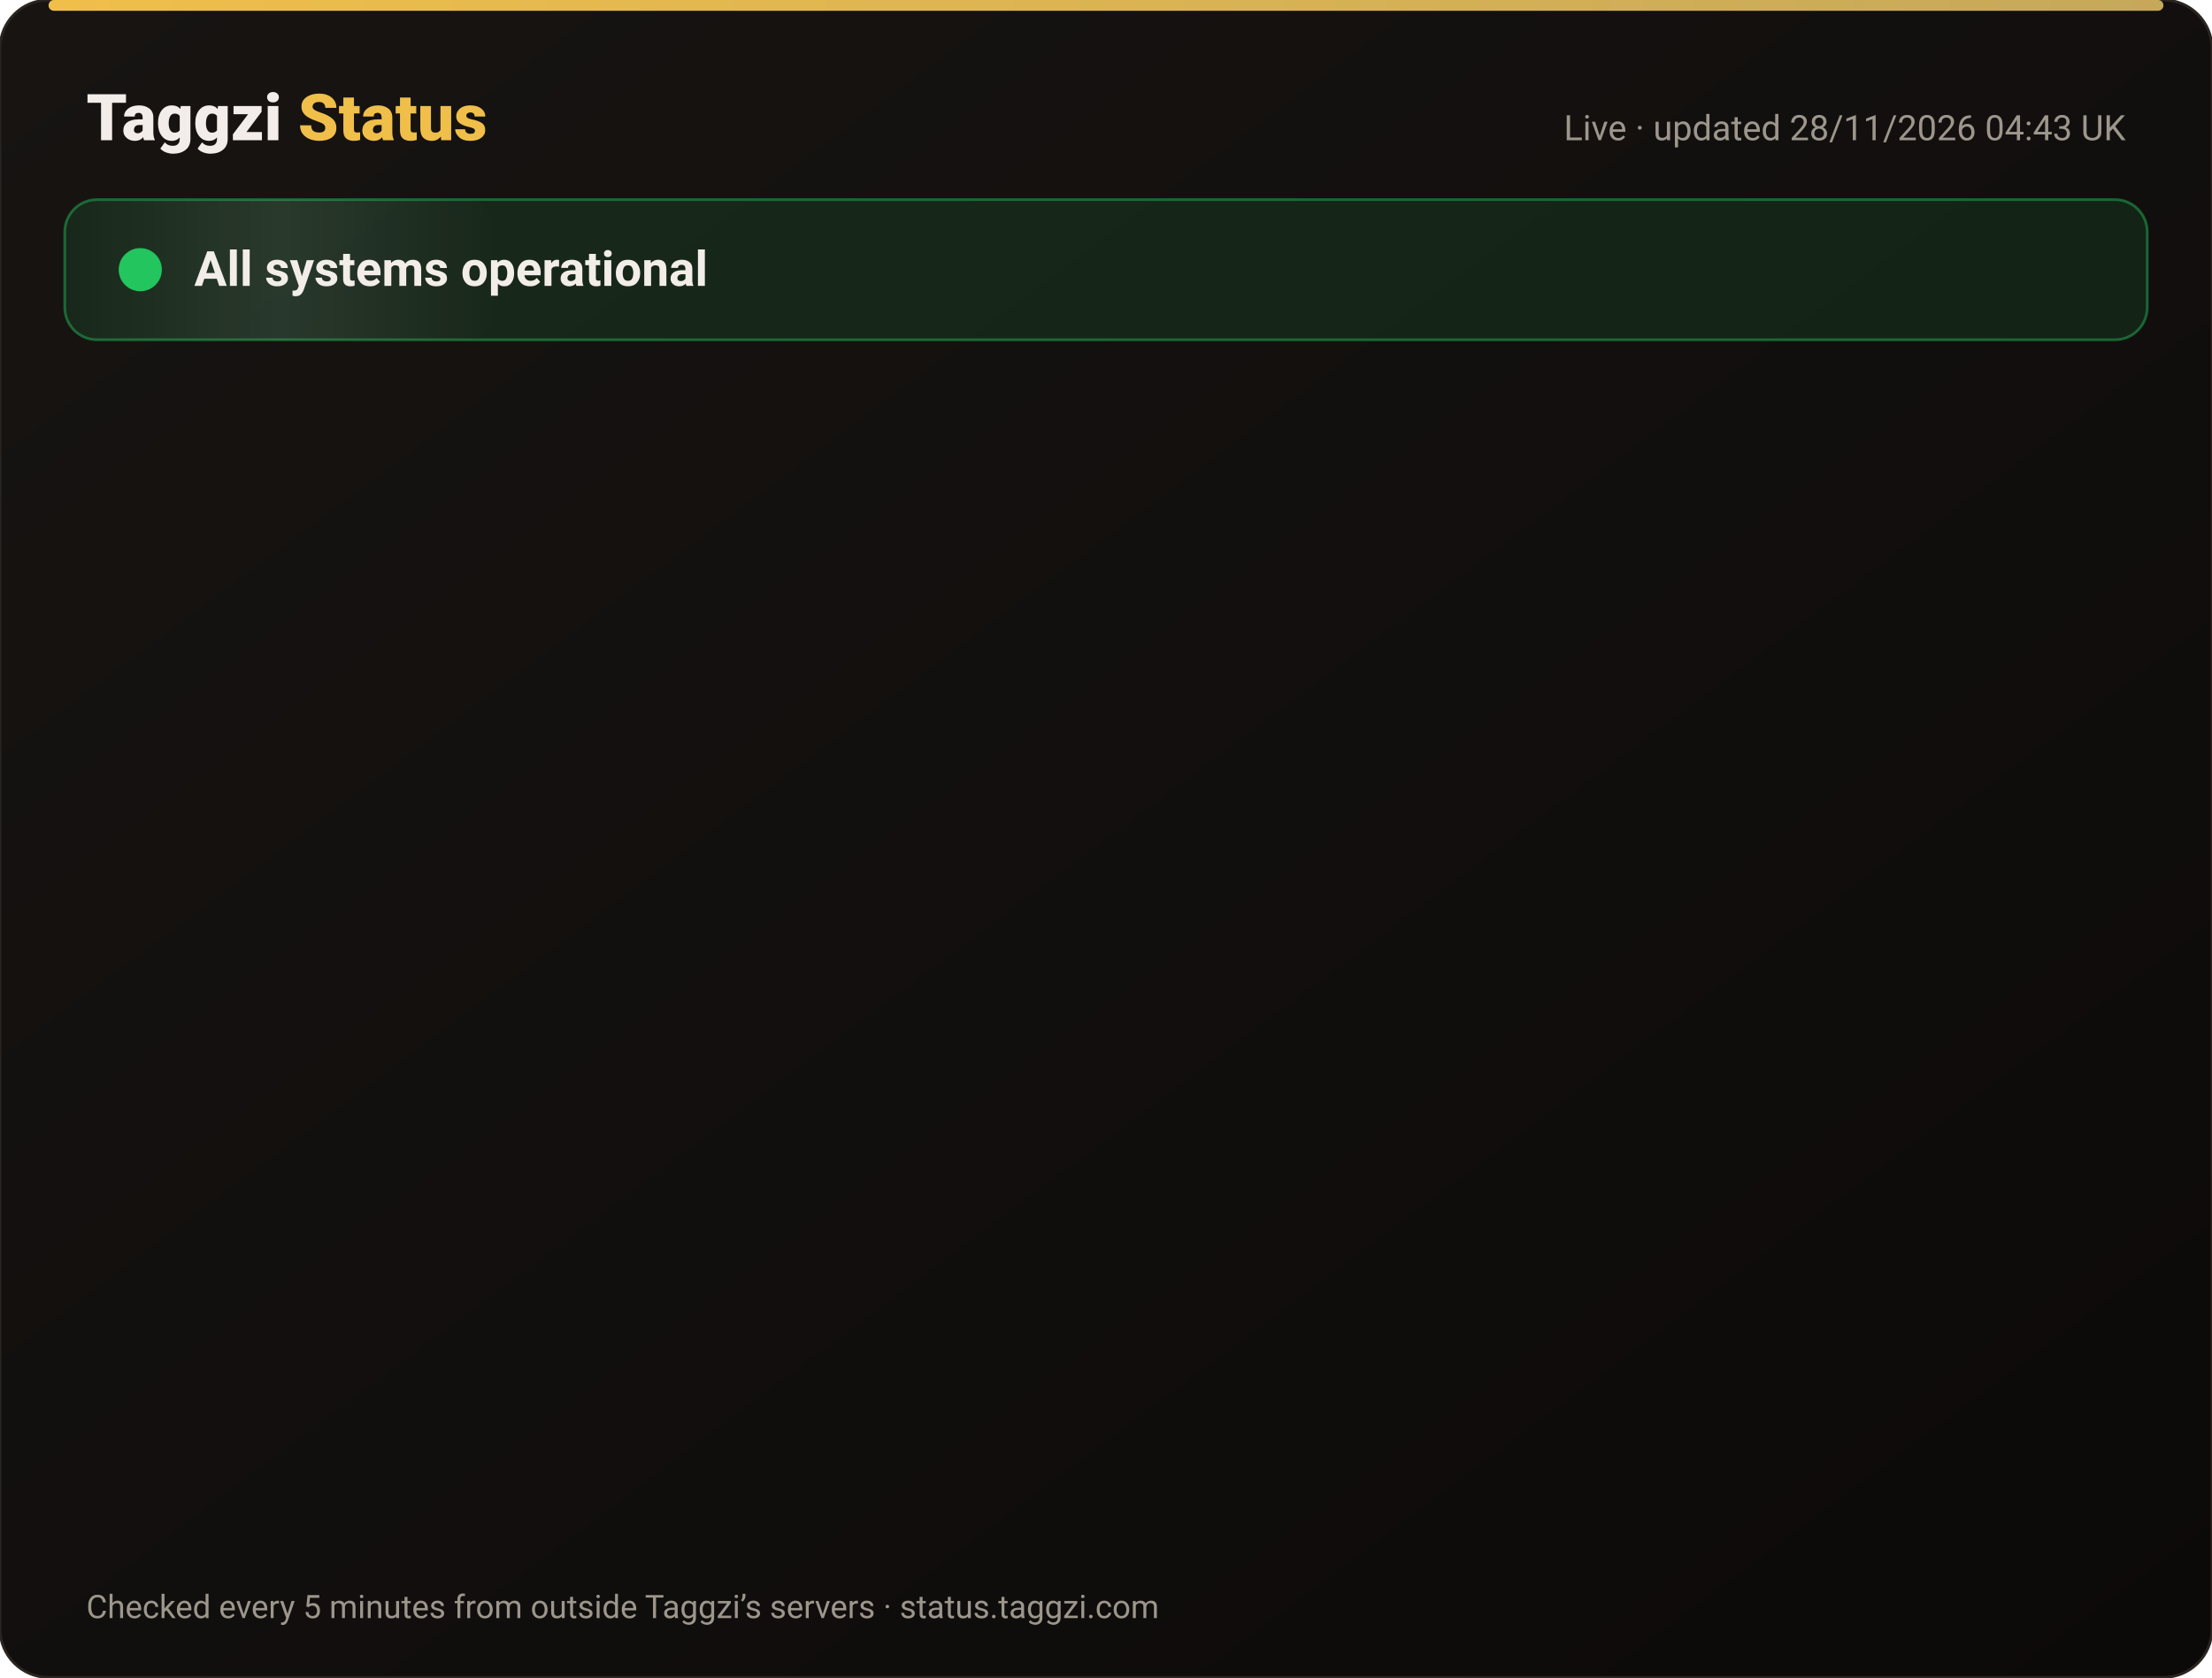
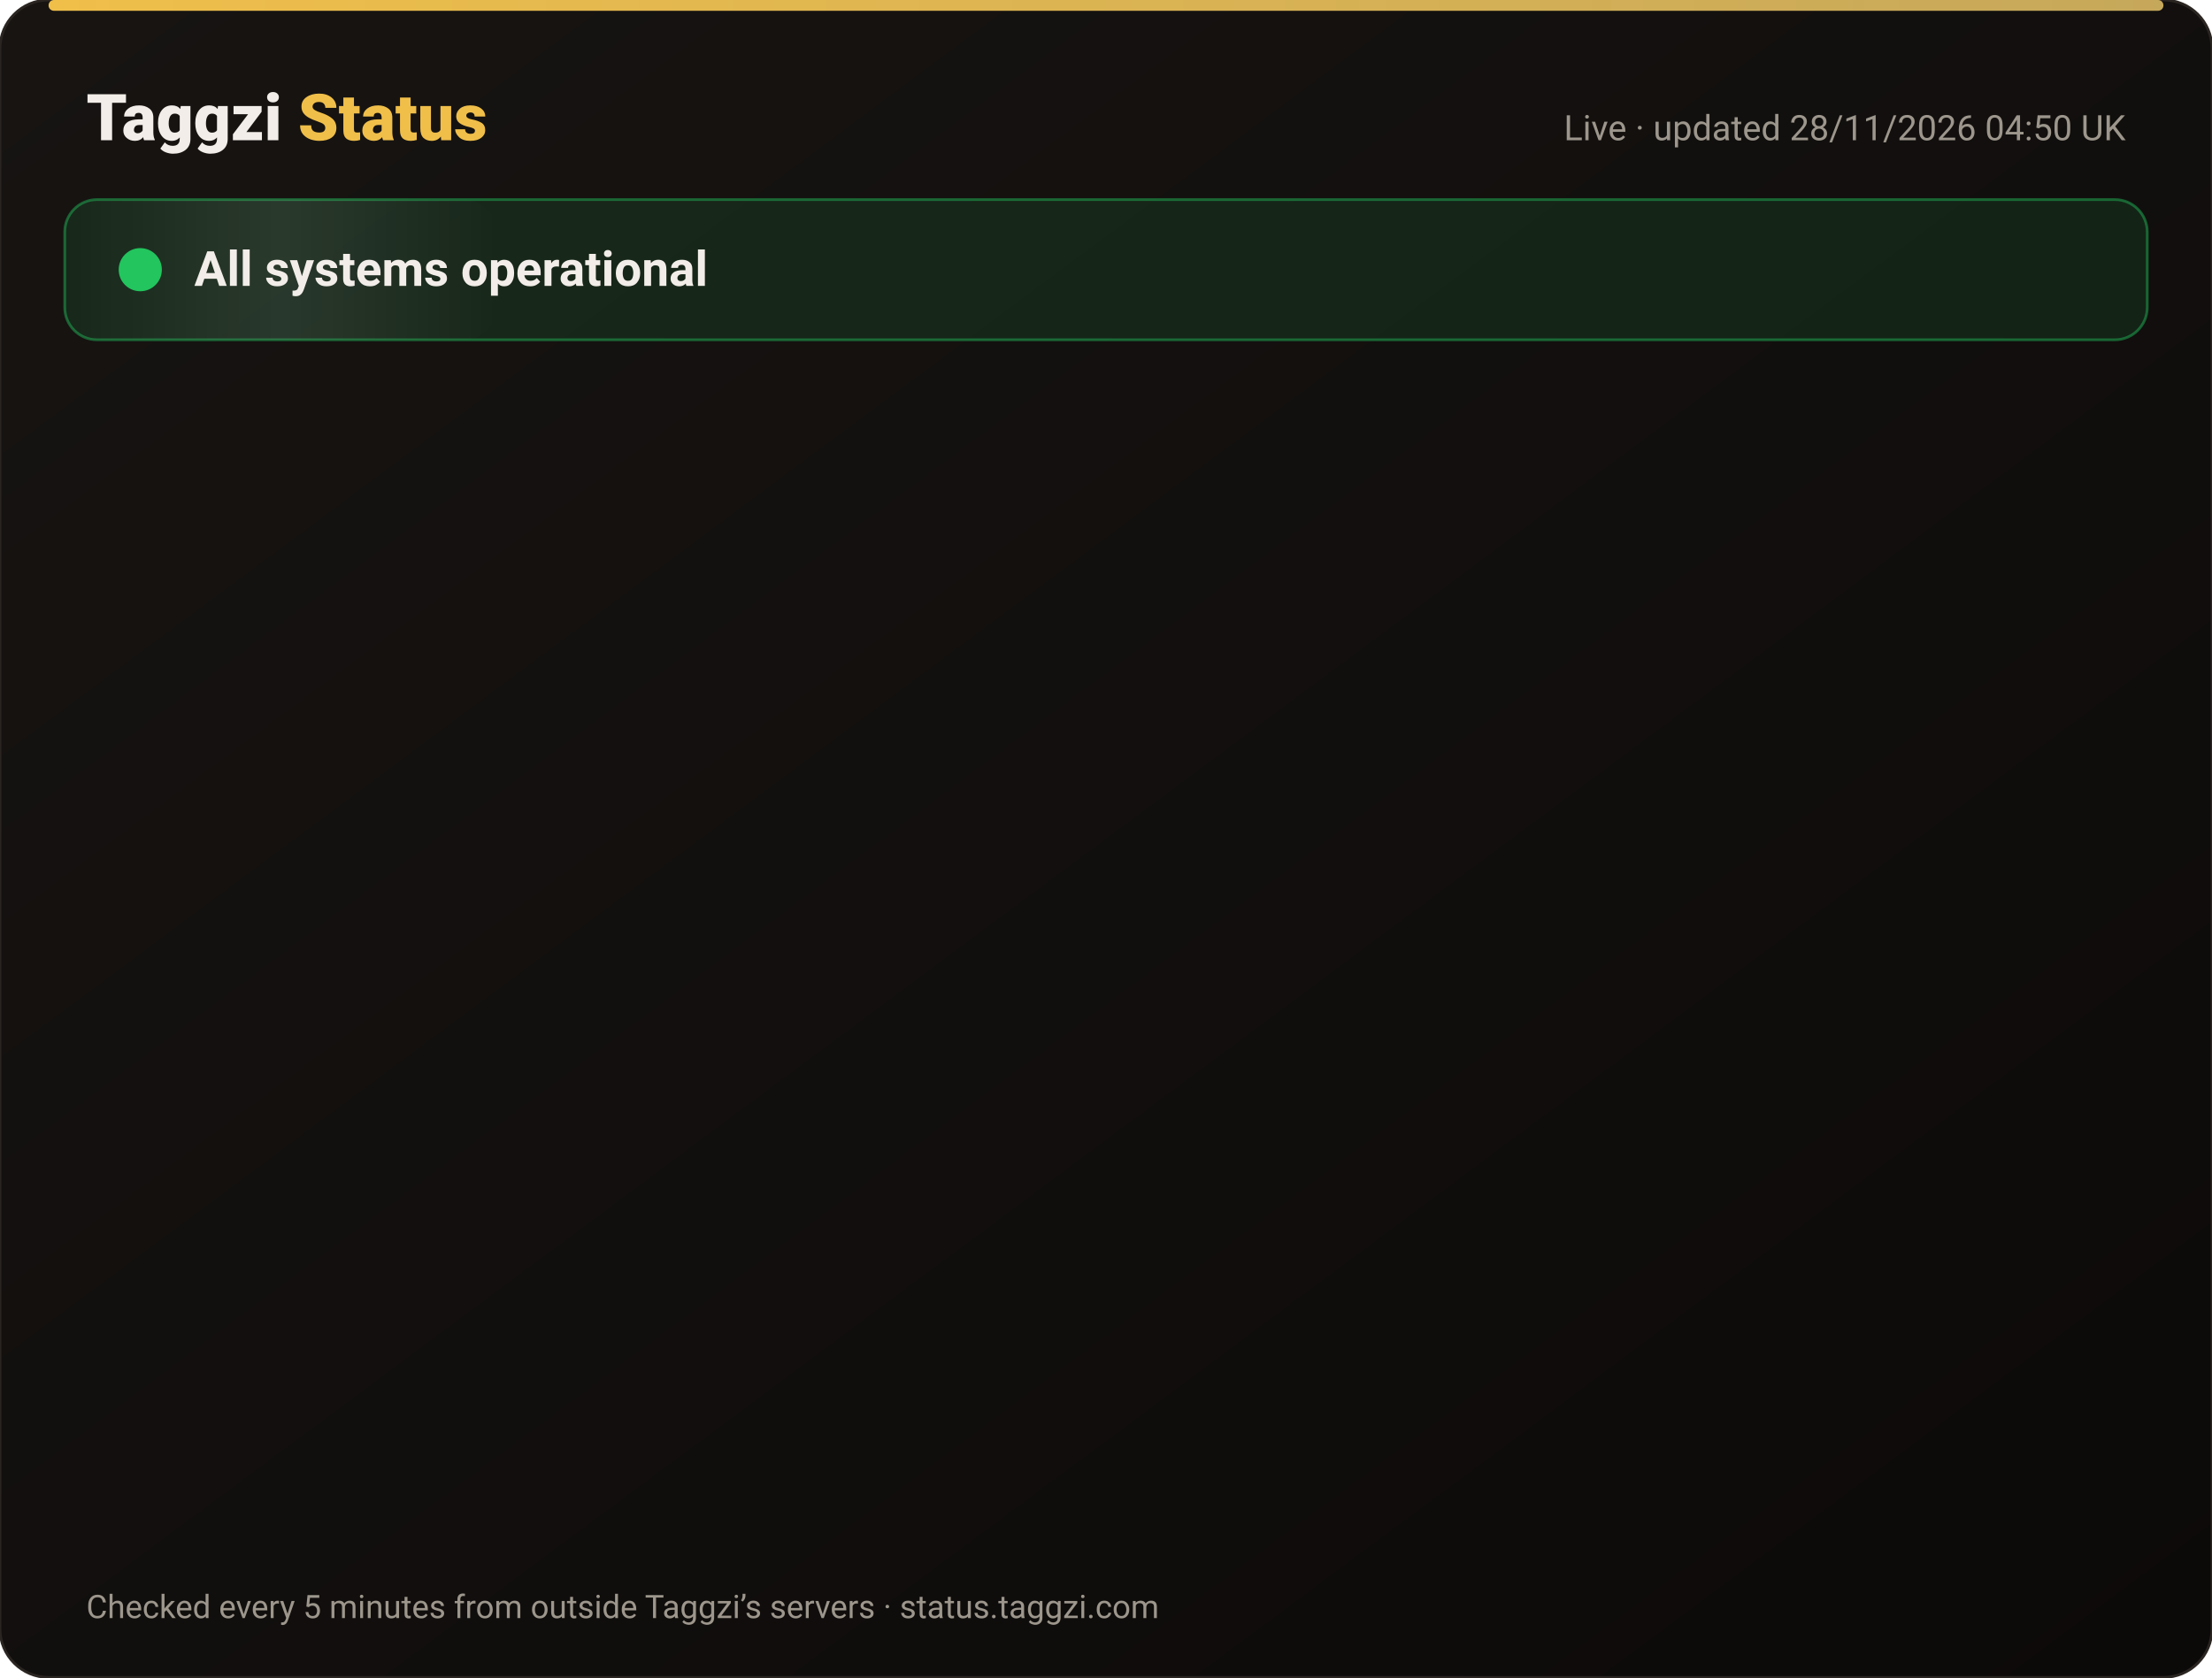
<svg xmlns="http://www.w3.org/2000/svg" width="820" height="622" viewBox="0 0 820 622" font-family="-apple-system,Segoe UI,Roboto,Helvetica,Arial,sans-serif">
  <defs>
    <linearGradient id="bg" x1="0" y1="0" x2="1" y2="1">
      <stop offset="0" stop-color="#171412" />
      <stop offset="1" stop-color="#0C0A09" />
    </linearGradient>
    <linearGradient id="gold" x1="0" x2="1">
      <stop offset="0" stop-color="#F0BF4A" />
      <stop offset="1" stop-color="#c6a85b" />
    </linearGradient>
    <linearGradient id="shine" x1="0" x2="1">
      <stop offset="0" stop-color="#fff" stop-opacity="0" />
      <stop offset=".5" stop-color="#fff" stop-opacity=".08" />
      <stop offset="1" stop-color="#fff" stop-opacity="0" />
    </linearGradient>
  </defs>
  <rect width="820" height="622" rx="18" fill="url(#bg)" stroke="#2a2521" />
  <rect x="18" y="0" width="784" height="4" rx="2" fill="url(#gold)" />
  <text x="32" y="52" font-size="24" font-weight="800" fill="#F2EDE8">Taggzi <tspan fill="#F0BF4A">Status</tspan>
  </text>
-   <text x="788" y="52" font-size="13" fill="#9C968C" text-anchor="end">Live · updated 28/11/2026 04:43 UK</text>
+   <text x="788" y="52" font-size="13" fill="#9C968C" text-anchor="end">Live · updated 28/11/2026 04:50 UK</text>
  <rect x="24" y="74" width="772" height="52" rx="12" fill="#22c55e" fill-opacity=".12" stroke="#22c55e" stroke-opacity=".45" />
  <rect x="24" y="74" width="160" height="52" rx="12" fill="url(#shine)">
    <animate attributeName="x" from="-160" to="820" dur="4s" repeatCount="indefinite" />
  </rect>
  <circle cx="52" cy="100" r="7" fill="#22c55e" />
  <circle cx="52" cy="100" r="7" fill="none" stroke="#22c55e" stroke-width="2">
    <animate attributeName="r" values="7;15;7" dur="2s" repeatCount="indefinite" />
    <animate attributeName="opacity" values=".9;0;.9" dur="2s" repeatCount="indefinite" />
  </circle>
  <text x="72" y="106" font-size="18" font-weight="700" fill="#F2EDE8">All systems operational</text>
  <g opacity="0">
    <animate attributeName="opacity" from="0" to="1" begin="0.00s" dur=".6s" fill="freeze" />
    <line x1="32" y1="188" x2="788" y2="188" stroke="#2a2521" />
    <circle cx="44" cy="166" r="6" fill="#22c55e">
      <animate attributeName="opacity" values="1;.45;1" dur="2.4s" begin="0.00s" repeatCount="indefinite" />
    </circle>
    <text x="62" y="171" font-size="15" font-weight="650" fill="#F2EDE8">Website</text>
    <text x="630" y="171" font-size="13" fill="#9C968C" text-anchor="end">99.98% uptime</text>
    <rect x="648" y="154" width="140" height="24" rx="12" fill="#22c55e" fill-opacity=".14" stroke="#22c55e" stroke-opacity=".5" />
    <text x="718" y="171" font-size="12" font-weight="700" fill="#22c55e" text-anchor="middle">Operational</text>
  </g>
  <g opacity="0">
    <animate attributeName="opacity" from="0" to="1" begin="0.15s" dur=".6s" fill="freeze" />
    <line x1="32" y1="234" x2="788" y2="234" stroke="#2a2521" />
    <circle cx="44" cy="212" r="6" fill="#22c55e">
      <animate attributeName="opacity" values="1;.45;1" dur="2.4s" begin="0.15s" repeatCount="indefinite" />
    </circle>
    <text x="62" y="217" font-size="15" font-weight="650" fill="#F2EDE8">Tag scans</text>
    <text x="630" y="217" font-size="13" fill="#9C968C" text-anchor="end">99.98% uptime</text>
    <rect x="648" y="200" width="140" height="24" rx="12" fill="#22c55e" fill-opacity=".14" stroke="#22c55e" stroke-opacity=".5" />
    <text x="718" y="217" font-size="12" font-weight="700" fill="#22c55e" text-anchor="middle">Operational</text>
  </g>
  <g opacity="0">
    <animate attributeName="opacity" from="0" to="1" begin="0.30s" dur=".6s" fill="freeze" />
    <line x1="32" y1="280" x2="788" y2="280" stroke="#2a2521" />
    <circle cx="44" cy="258" r="6" fill="#22c55e">
      <animate attributeName="opacity" values="1;.45;1" dur="2.4s" begin="0.30s" repeatCount="indefinite" />
    </circle>
    <text x="62" y="263" font-size="15" font-weight="650" fill="#F2EDE8">Manual tag lookup</text>
    <text x="630" y="263" font-size="13" fill="#9C968C" text-anchor="end">99.98% uptime</text>
    <rect x="648" y="246" width="140" height="24" rx="12" fill="#22c55e" fill-opacity=".14" stroke="#22c55e" stroke-opacity=".5" />
    <text x="718" y="263" font-size="12" font-weight="700" fill="#22c55e" text-anchor="middle">Operational</text>
  </g>
  <g opacity="0">
    <animate attributeName="opacity" from="0" to="1" begin="0.45s" dur=".6s" fill="freeze" />
    <line x1="32" y1="326" x2="788" y2="326" stroke="#2a2521" />
    <circle cx="44" cy="304" r="6" fill="#22c55e">
      <animate attributeName="opacity" values="1;.45;1" dur="2.4s" begin="0.45s" repeatCount="indefinite" />
    </circle>
    <text x="62" y="309" font-size="15" font-weight="650" fill="#F2EDE8">App &amp; login</text>
    <text x="630" y="309" font-size="13" fill="#9C968C" text-anchor="end">99.98% uptime</text>
    <rect x="648" y="292" width="140" height="24" rx="12" fill="#22c55e" fill-opacity=".14" stroke="#22c55e" stroke-opacity=".5" />
    <text x="718" y="309" font-size="12" font-weight="700" fill="#22c55e" text-anchor="middle">Operational</text>
  </g>
  <g opacity="0">
    <animate attributeName="opacity" from="0" to="1" begin="0.60s" dur=".6s" fill="freeze" />
    <line x1="32" y1="372" x2="788" y2="372" stroke="#2a2521" />
    <circle cx="44" cy="350" r="6" fill="#22c55e">
      <animate attributeName="opacity" values="1;.45;1" dur="2.4s" begin="0.60s" repeatCount="indefinite" />
    </circle>
    <text x="62" y="355" font-size="15" font-weight="650" fill="#F2EDE8">Community alerts</text>
    <text x="630" y="355" font-size="13" fill="#9C968C" text-anchor="end">99.98% uptime</text>
    <rect x="648" y="338" width="140" height="24" rx="12" fill="#22c55e" fill-opacity=".14" stroke="#22c55e" stroke-opacity=".5" />
    <text x="718" y="355" font-size="12" font-weight="700" fill="#22c55e" text-anchor="middle">Operational</text>
  </g>
  <g opacity="0">
    <animate attributeName="opacity" from="0" to="1" begin="0.75s" dur=".6s" fill="freeze" />
    <line x1="32" y1="418" x2="788" y2="418" stroke="#2a2521" />
    <circle cx="44" cy="396" r="6" fill="#22c55e">
      <animate attributeName="opacity" values="1;.45;1" dur="2.4s" begin="0.75s" repeatCount="indefinite" />
    </circle>
    <text x="62" y="401" font-size="15" font-weight="650" fill="#F2EDE8">Private calling</text>
    <text x="630" y="401" font-size="13" fill="#9C968C" text-anchor="end">99.98% uptime</text>
    <rect x="648" y="384" width="140" height="24" rx="12" fill="#22c55e" fill-opacity=".14" stroke="#22c55e" stroke-opacity=".5" />
    <text x="718" y="401" font-size="12" font-weight="700" fill="#22c55e" text-anchor="middle">Operational</text>
  </g>
  <g opacity="0">
    <animate attributeName="opacity" from="0" to="1" begin="0.90s" dur=".6s" fill="freeze" />
    <line x1="32" y1="464" x2="788" y2="464" stroke="#2a2521" />
    <circle cx="44" cy="442" r="6" fill="#22c55e">
      <animate attributeName="opacity" values="1;.45;1" dur="2.4s" begin="0.90s" repeatCount="indefinite" />
    </circle>
    <text x="62" y="447" font-size="15" font-weight="650" fill="#F2EDE8">Payments</text>
    <text x="630" y="447" font-size="13" fill="#9C968C" text-anchor="end">99.97% uptime</text>
    <rect x="648" y="430" width="140" height="24" rx="12" fill="#22c55e" fill-opacity=".14" stroke="#22c55e" stroke-opacity=".5" />
    <text x="718" y="447" font-size="12" font-weight="700" fill="#22c55e" text-anchor="middle">Operational</text>
  </g>
  <g opacity="0">
    <animate attributeName="opacity" from="0" to="1" begin="1.05s" dur=".6s" fill="freeze" />
    <line x1="32" y1="510" x2="788" y2="510" stroke="#2a2521" />
    <circle cx="44" cy="488" r="6" fill="#22c55e">
      <animate attributeName="opacity" values="1;.45;1" dur="2.4s" begin="1.05s" repeatCount="indefinite" />
    </circle>
    <text x="62" y="493" font-size="15" font-weight="650" fill="#F2EDE8">Email &amp; support</text>
    <text x="630" y="493" font-size="13" fill="#9C968C" text-anchor="end">99.98% uptime</text>
    <rect x="648" y="476" width="140" height="24" rx="12" fill="#22c55e" fill-opacity=".14" stroke="#22c55e" stroke-opacity=".5" />
    <text x="718" y="493" font-size="12" font-weight="700" fill="#22c55e" text-anchor="middle">Operational</text>
  </g>
  <g opacity="0">
    <animate attributeName="opacity" from="0" to="1" begin="1.20s" dur=".6s" fill="freeze" />
    <line x1="32" y1="556" x2="788" y2="556" stroke="#2a2521" />
    <circle cx="44" cy="534" r="6" fill="#22c55e">
      <animate attributeName="opacity" values="1;.45;1" dur="2.4s" begin="1.20s" repeatCount="indefinite" />
    </circle>
    <text x="62" y="539" font-size="15" font-weight="650" fill="#F2EDE8">Secure connection (SSL)</text>
    <text x="630" y="539" font-size="13" fill="#9C968C" text-anchor="end">100.00% uptime</text>
    <rect x="648" y="522" width="140" height="24" rx="12" fill="#22c55e" fill-opacity=".14" stroke="#22c55e" stroke-opacity=".5" />
    <text x="718" y="539" font-size="12" font-weight="700" fill="#22c55e" text-anchor="middle">Operational</text>
  </g>
  <text x="32" y="600" font-size="12" fill="#9C968C">Checked every 5 minutes from outside Taggzi’s servers · status.taggzi.com</text>
</svg>
